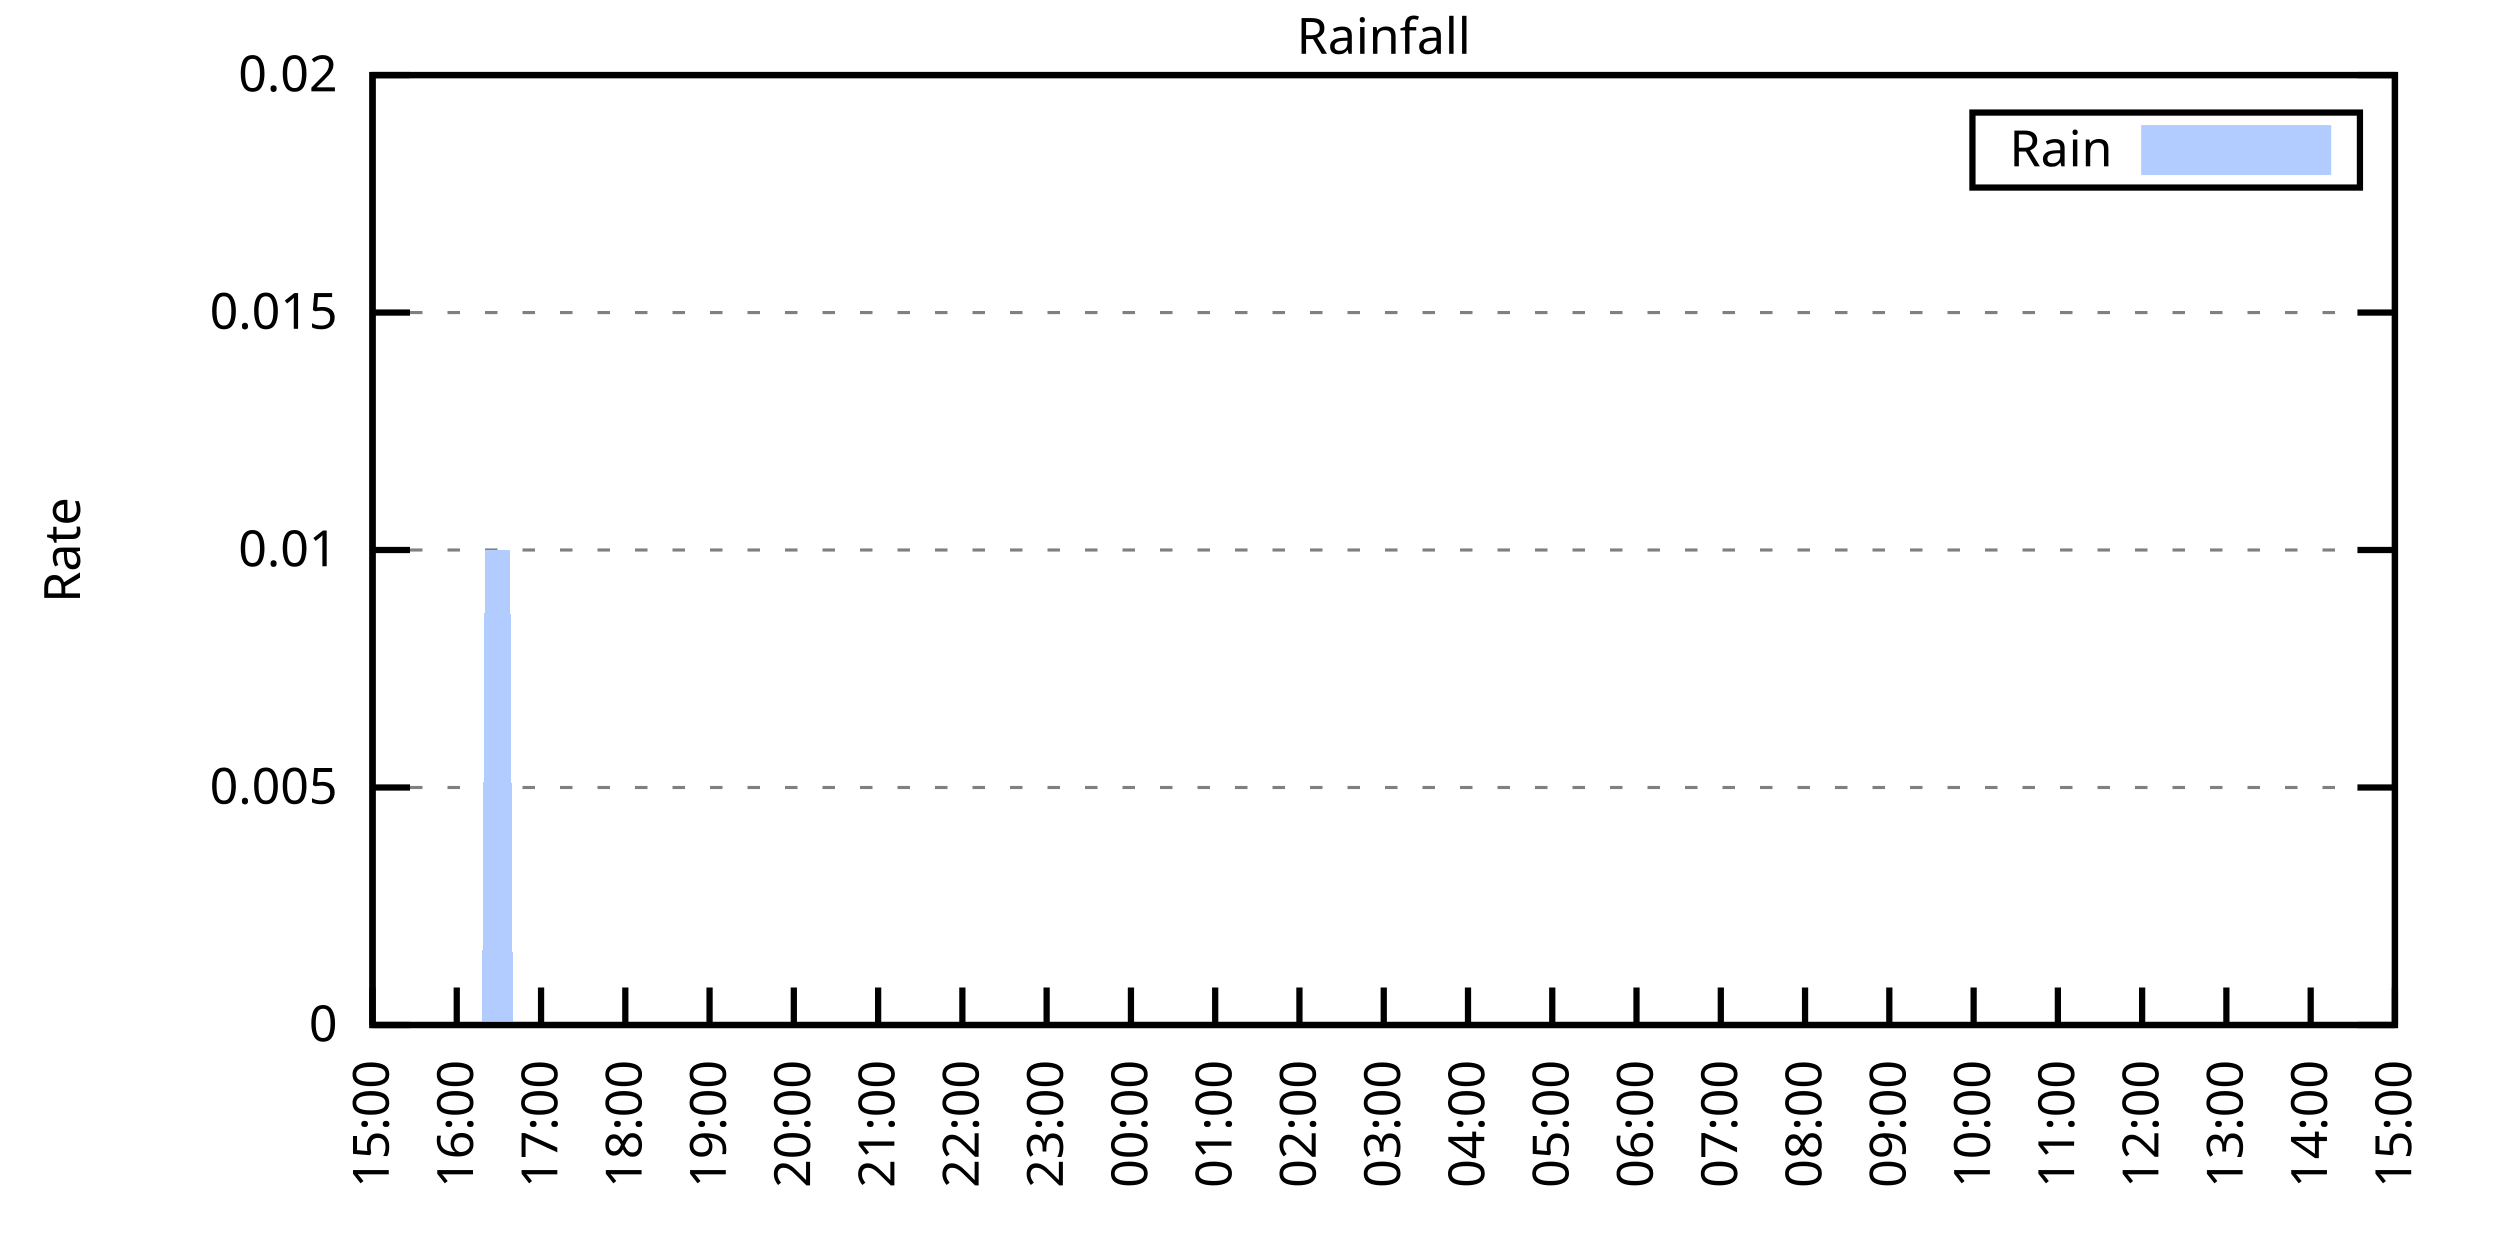
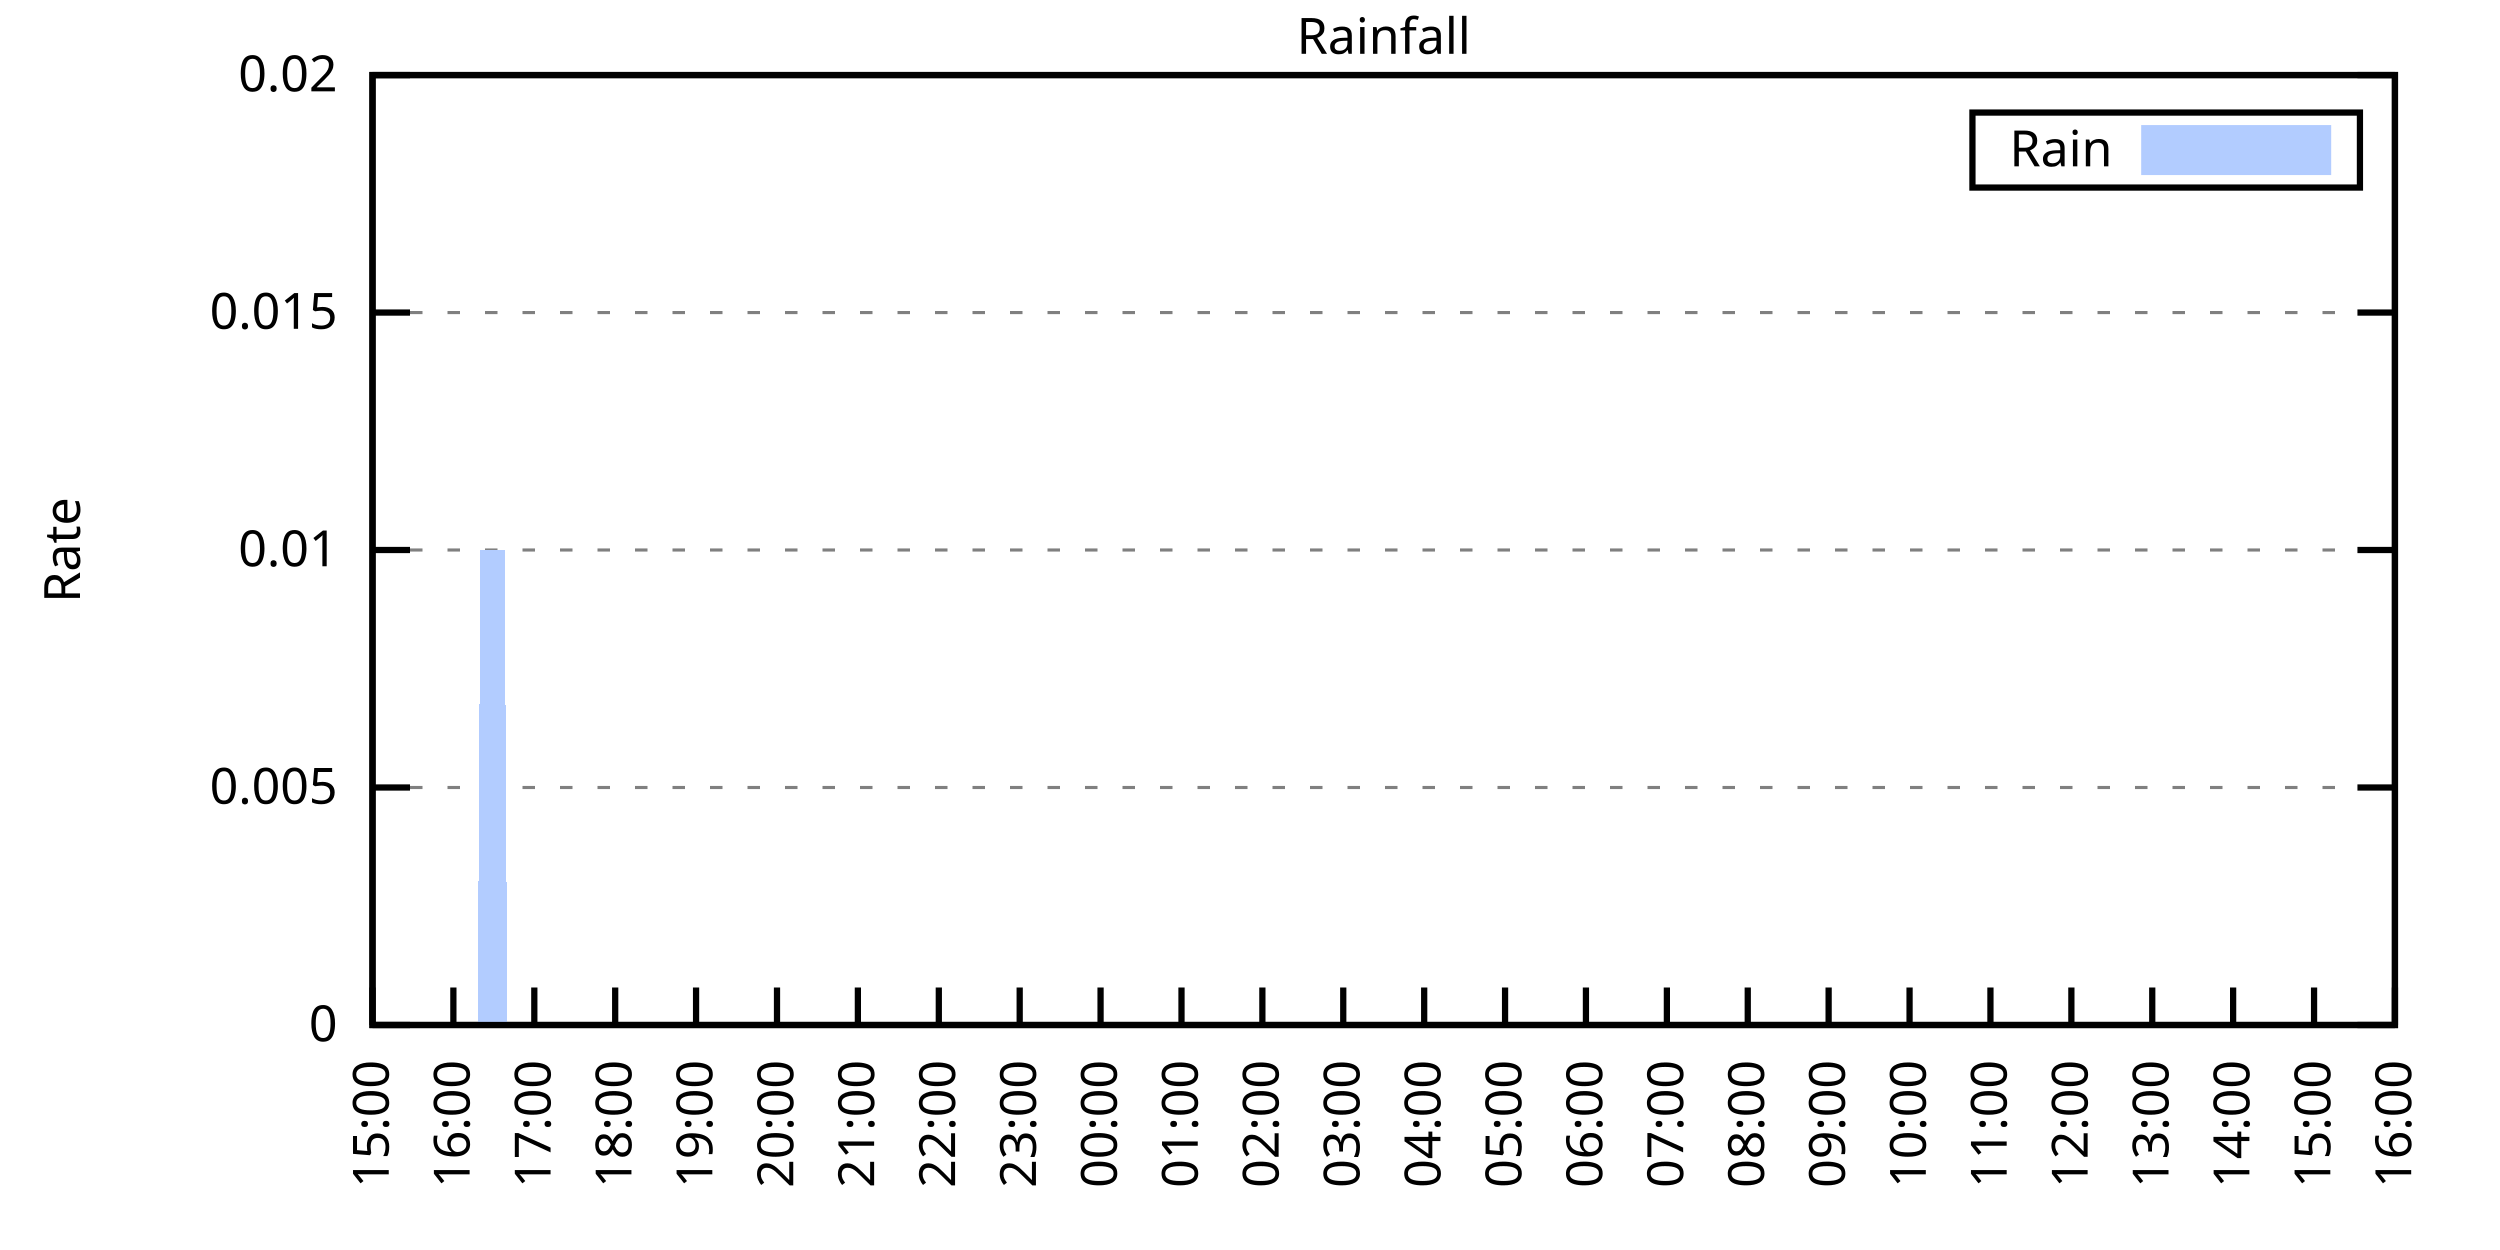
<svg xmlns="http://www.w3.org/2000/svg" xmlns:xlink="http://www.w3.org/1999/xlink" width="400" height="200" viewBox="0 0 400 200">
  <g id="gnuplot_canvas">
    <rect x="0" y="0" width="400" height="200" fill="none" />
    <defs>
      <circle id="gpDot" r="0.5" stroke-width="0.5" stroke="currentColor" />
      <path id="gpPt0" stroke-width="0.333" stroke="currentColor" d="M-1,0 h2 M0,-1 v2" />
      <path id="gpPt1" stroke-width="0.333" stroke="currentColor" d="M-1,-1 L1,1 M1,-1 L-1,1" />
      <path id="gpPt2" stroke-width="0.333" stroke="currentColor" d="M-1,0 L1,0 M0,-1 L0,1 M-1,-1 L1,1 M-1,1 L1,-1" />
      <rect id="gpPt3" stroke-width="0.333" stroke="currentColor" x="-1" y="-1" width="2" height="2" />
      <rect id="gpPt4" stroke-width="0.333" stroke="currentColor" fill="currentColor" x="-1" y="-1" width="2" height="2" />
      <circle id="gpPt5" stroke-width="0.333" stroke="currentColor" cx="0" cy="0" r="1" />
      <use xlink:href="#gpPt5" id="gpPt6" fill="currentColor" stroke="none" />
      <path id="gpPt7" stroke-width="0.333" stroke="currentColor" d="M0,-1.33 L-1.33,0.67 L1.33,0.67 z" />
      <use xlink:href="#gpPt7" id="gpPt8" fill="currentColor" stroke="none" />
      <use xlink:href="#gpPt7" id="gpPt9" stroke="currentColor" transform="rotate(180)" />
      <use xlink:href="#gpPt9" id="gpPt10" fill="currentColor" stroke="none" />
      <use xlink:href="#gpPt3" id="gpPt11" stroke="currentColor" transform="rotate(45)" />
      <use xlink:href="#gpPt11" id="gpPt12" fill="currentColor" stroke="none" />
      <path id="gpPt13" stroke-width="0.333" stroke="currentColor" d="M0,1.330 L1.265,0.411 L0.782,-1.067 L-0.782,-1.076 L-1.265,0.411 z" />
      <use xlink:href="#gpPt13" id="gpPt14" fill="currentColor" stroke="none" />
      <filter id="textbox" filterUnits="objectBoundingBox" x="0" y="0" height="1" width="1">
        <feFlood flood-color="white" flood-opacity="1" result="bgnd" />
        <feComposite in="SourceGraphic" in2="bgnd" operator="atop" />
      </filter>
      <filter id="greybox" filterUnits="objectBoundingBox" x="0" y="0" height="1" width="1">
        <feFlood flood-color="lightgrey" flood-opacity="1" result="grey" />
        <feComposite in="SourceGraphic" in2="grey" operator="atop" />
      </filter>
    </defs>
    <g fill="none" color="white" stroke="currentColor" stroke-width="1.00" stroke-linecap="butt" stroke-linejoin="miter">
</g>
    <g fill="none" color="black" stroke="currentColor" stroke-width="1.00" stroke-linecap="butt" stroke-linejoin="miter">
      <g stroke="none" shape-rendering="crispEdges">
        <polygon fill="rgb(255, 255, 255)" points="59.60,164.00 383.18,164.00 383.18,12.02 59.60,12.02 " />
      </g>
    </g>
    <g fill="none" color="black" stroke="currentColor" stroke-width="1.00" stroke-linecap="butt" stroke-linejoin="miter">
</g>
    <g fill="none" color="black" stroke="black" stroke-width="0.50" stroke-linecap="butt" stroke-linejoin="miter">
</g>
    <g fill="none" color="gray" stroke="currentColor" stroke-width="0.50" stroke-linecap="butt" stroke-linejoin="miter">
      <path stroke="gray" stroke-dasharray="2,4" class="gridline" d="M59.60,164.00 L383.19,164.00  " />
    </g>
    <g fill="none" color="gray" stroke="gray" stroke-width="1.00" stroke-linecap="butt" stroke-linejoin="miter">
</g>
    <g fill="none" color="black" stroke="currentColor" stroke-width="1.00" stroke-linecap="butt" stroke-linejoin="miter">
      <path stroke="black" d="M59.60,164.00 L65.60,164.00 M383.19,164.00 L377.19,164.00  " />
      <g transform="translate(54.00,166.60)" stroke="none" fill="black" font-family="Sans" font-size="8.00" text-anchor="end">
        <text>
          <tspan font-family="Sans"> 0</tspan>
        </text>
      </g>
    </g>
    <g fill="none" color="black" stroke="currentColor" stroke-width="1.00" stroke-linecap="butt" stroke-linejoin="miter">
</g>
    <g fill="none" color="black" stroke="black" stroke-width="0.50" stroke-linecap="butt" stroke-linejoin="miter">
</g>
    <g fill="none" color="gray" stroke="currentColor" stroke-width="0.50" stroke-linecap="butt" stroke-linejoin="miter">
      <path stroke="gray" stroke-dasharray="2,4" class="gridline" d="M59.60,126.00 L383.19,126.00  " />
    </g>
    <g fill="none" color="gray" stroke="gray" stroke-width="1.00" stroke-linecap="butt" stroke-linejoin="miter">
</g>
    <g fill="none" color="black" stroke="currentColor" stroke-width="1.00" stroke-linecap="butt" stroke-linejoin="miter">
      <path stroke="black" d="M59.60,126.00 L65.60,126.00 M383.19,126.00 L377.19,126.00  " />
      <g transform="translate(54.00,128.60)" stroke="none" fill="black" font-family="Sans" font-size="8.00" text-anchor="end">
        <text>
          <tspan font-family="Sans"> 0.005</tspan>
        </text>
      </g>
    </g>
    <g fill="none" color="black" stroke="currentColor" stroke-width="1.00" stroke-linecap="butt" stroke-linejoin="miter">
</g>
    <g fill="none" color="black" stroke="black" stroke-width="0.50" stroke-linecap="butt" stroke-linejoin="miter">
</g>
    <g fill="none" color="gray" stroke="currentColor" stroke-width="0.50" stroke-linecap="butt" stroke-linejoin="miter">
      <path stroke="gray" stroke-dasharray="2,4" class="gridline" d="M59.60,88.00 L383.19,88.00  " />
    </g>
    <g fill="none" color="gray" stroke="gray" stroke-width="1.00" stroke-linecap="butt" stroke-linejoin="miter">
</g>
    <g fill="none" color="black" stroke="currentColor" stroke-width="1.00" stroke-linecap="butt" stroke-linejoin="miter">
      <path stroke="black" d="M59.60,88.00 L65.60,88.00 M383.19,88.00 L377.19,88.00  " />
      <g transform="translate(54.00,90.60)" stroke="none" fill="black" font-family="Sans" font-size="8.00" text-anchor="end">
        <text>
          <tspan font-family="Sans"> 0.01</tspan>
        </text>
      </g>
    </g>
    <g fill="none" color="black" stroke="currentColor" stroke-width="1.00" stroke-linecap="butt" stroke-linejoin="miter">
</g>
    <g fill="none" color="black" stroke="black" stroke-width="0.50" stroke-linecap="butt" stroke-linejoin="miter">
</g>
    <g fill="none" color="gray" stroke="currentColor" stroke-width="0.50" stroke-linecap="butt" stroke-linejoin="miter">
      <path stroke="gray" stroke-dasharray="2,4" class="gridline" d="M59.60,50.01 L383.19,50.01  " />
    </g>
    <g fill="none" color="gray" stroke="gray" stroke-width="1.00" stroke-linecap="butt" stroke-linejoin="miter">
</g>
    <g fill="none" color="black" stroke="currentColor" stroke-width="1.00" stroke-linecap="butt" stroke-linejoin="miter">
      <path stroke="black" d="M59.60,50.01 L65.60,50.01 M383.19,50.01 L377.19,50.01  " />
      <g transform="translate(54.00,52.61)" stroke="none" fill="black" font-family="Sans" font-size="8.00" text-anchor="end">
        <text>
          <tspan font-family="Sans"> 0.015</tspan>
        </text>
      </g>
    </g>
    <g fill="none" color="black" stroke="currentColor" stroke-width="1.00" stroke-linecap="butt" stroke-linejoin="miter">
</g>
    <g fill="none" color="black" stroke="black" stroke-width="0.50" stroke-linecap="butt" stroke-linejoin="miter">
</g>
    <g fill="none" color="gray" stroke="currentColor" stroke-width="0.50" stroke-linecap="butt" stroke-linejoin="miter">
      <path stroke="gray" stroke-dasharray="2,4" class="gridline" d="M59.60,12.01 L383.19,12.01  " />
    </g>
    <g fill="none" color="gray" stroke="gray" stroke-width="1.00" stroke-linecap="butt" stroke-linejoin="miter">
</g>
    <g fill="none" color="black" stroke="currentColor" stroke-width="1.00" stroke-linecap="butt" stroke-linejoin="miter">
      <path stroke="black" d="M59.60,12.01 L65.60,12.01 M383.19,12.01 L377.19,12.01  " />
      <g transform="translate(54.00,14.61)" stroke="none" fill="black" font-family="Sans" font-size="8.00" text-anchor="end">
        <text>
          <tspan font-family="Sans"> 0.02</tspan>
        </text>
      </g>
    </g>
    <g fill="none" color="black" stroke="currentColor" stroke-width="1.00" stroke-linecap="butt" stroke-linejoin="miter">
      <path stroke="black" d="M59.60,164.00 L59.60,158.00  " />
      <g transform="translate(62.20,169.60) rotate(270.00)" stroke="none" fill="black" font-family="Sans" font-size="8.00" text-anchor="end">
        <text>
          <tspan font-family="Sans">15:00</tspan>
        </text>
      </g>
    </g>
    <g fill="none" color="black" stroke="currentColor" stroke-width="1.00" stroke-linecap="butt" stroke-linejoin="miter">
-       <path stroke="black" d="M73.08,164.00 L73.08,158.00  " />
-       <g transform="translate(75.68,169.60) rotate(270.00)" stroke="none" fill="black" font-family="Sans" font-size="8.00" text-anchor="end">
+       <path stroke="black" d="M72.54,164.00 L72.54,158.00  " />
+       <g transform="translate(75.14,169.60) rotate(270.00)" stroke="none" fill="black" font-family="Sans" font-size="8.00" text-anchor="end">
        <text>
          <tspan font-family="Sans">16:00</tspan>
        </text>
      </g>
    </g>
    <g fill="none" color="black" stroke="currentColor" stroke-width="1.00" stroke-linecap="butt" stroke-linejoin="miter">
-       <path stroke="black" d="M86.57,164.00 L86.57,158.00  " />
-       <g transform="translate(89.17,169.60) rotate(270.00)" stroke="none" fill="black" font-family="Sans" font-size="8.00" text-anchor="end">
+       <path stroke="black" d="M85.49,164.00 L85.49,158.00  " />
+       <g transform="translate(88.09,169.60) rotate(270.00)" stroke="none" fill="black" font-family="Sans" font-size="8.00" text-anchor="end">
        <text>
          <tspan font-family="Sans">17:00</tspan>
        </text>
      </g>
    </g>
    <g fill="none" color="black" stroke="currentColor" stroke-width="1.00" stroke-linecap="butt" stroke-linejoin="miter">
-       <path stroke="black" d="M100.05,164.00 L100.05,158.00  " />
-       <g transform="translate(102.65,169.60) rotate(270.00)" stroke="none" fill="black" font-family="Sans" font-size="8.00" text-anchor="end">
+       <path stroke="black" d="M98.43,164.00 L98.43,158.00  " />
+       <g transform="translate(101.03,169.60) rotate(270.00)" stroke="none" fill="black" font-family="Sans" font-size="8.00" text-anchor="end">
        <text>
          <tspan font-family="Sans">18:00</tspan>
        </text>
      </g>
    </g>
    <g fill="none" color="black" stroke="currentColor" stroke-width="1.00" stroke-linecap="butt" stroke-linejoin="miter">
-       <path stroke="black" d="M113.53,164.00 L113.53,158.00  " />
-       <g transform="translate(116.13,169.60) rotate(270.00)" stroke="none" fill="black" font-family="Sans" font-size="8.00" text-anchor="end">
+       <path stroke="black" d="M111.37,164.00 L111.37,158.00  " />
+       <g transform="translate(113.97,169.60) rotate(270.00)" stroke="none" fill="black" font-family="Sans" font-size="8.00" text-anchor="end">
        <text>
          <tspan font-family="Sans">19:00</tspan>
        </text>
      </g>
    </g>
    <g fill="none" color="black" stroke="currentColor" stroke-width="1.00" stroke-linecap="butt" stroke-linejoin="miter">
-       <path stroke="black" d="M127.01,164.00 L127.01,158.00  " />
-       <g transform="translate(129.61,169.60) rotate(270.00)" stroke="none" fill="black" font-family="Sans" font-size="8.00" text-anchor="end">
+       <path stroke="black" d="M124.32,164.00 L124.32,158.00  " />
+       <g transform="translate(126.92,169.60) rotate(270.00)" stroke="none" fill="black" font-family="Sans" font-size="8.00" text-anchor="end">
        <text>
          <tspan font-family="Sans">20:00</tspan>
        </text>
      </g>
    </g>
    <g fill="none" color="black" stroke="currentColor" stroke-width="1.00" stroke-linecap="butt" stroke-linejoin="miter">
-       <path stroke="black" d="M140.50,164.00 L140.50,158.00  " />
-       <g transform="translate(143.10,169.60) rotate(270.00)" stroke="none" fill="black" font-family="Sans" font-size="8.00" text-anchor="end">
+       <path stroke="black" d="M137.26,164.00 L137.26,158.00  " />
+       <g transform="translate(139.86,169.60) rotate(270.00)" stroke="none" fill="black" font-family="Sans" font-size="8.00" text-anchor="end">
        <text>
          <tspan font-family="Sans">21:00</tspan>
        </text>
      </g>
    </g>
    <g fill="none" color="black" stroke="currentColor" stroke-width="1.00" stroke-linecap="butt" stroke-linejoin="miter">
-       <path stroke="black" d="M153.98,164.00 L153.98,158.00  " />
-       <g transform="translate(156.58,169.60) rotate(270.00)" stroke="none" fill="black" font-family="Sans" font-size="8.00" text-anchor="end">
+       <path stroke="black" d="M150.21,164.00 L150.21,158.00  " />
+       <g transform="translate(152.81,169.60) rotate(270.00)" stroke="none" fill="black" font-family="Sans" font-size="8.00" text-anchor="end">
        <text>
          <tspan font-family="Sans">22:00</tspan>
        </text>
      </g>
    </g>
    <g fill="none" color="black" stroke="currentColor" stroke-width="1.00" stroke-linecap="butt" stroke-linejoin="miter">
-       <path stroke="black" d="M167.46,164.00 L167.46,158.00  " />
-       <g transform="translate(170.06,169.60) rotate(270.00)" stroke="none" fill="black" font-family="Sans" font-size="8.00" text-anchor="end">
+       <path stroke="black" d="M163.15,164.00 L163.15,158.00  " />
+       <g transform="translate(165.75,169.60) rotate(270.00)" stroke="none" fill="black" font-family="Sans" font-size="8.00" text-anchor="end">
        <text>
          <tspan font-family="Sans">23:00</tspan>
        </text>
      </g>
    </g>
    <g fill="none" color="black" stroke="currentColor" stroke-width="1.00" stroke-linecap="butt" stroke-linejoin="miter">
-       <path stroke="black" d="M180.95,164.00 L180.95,158.00  " />
-       <g transform="translate(183.55,169.60) rotate(270.00)" stroke="none" fill="black" font-family="Sans" font-size="8.00" text-anchor="end">
+       <path stroke="black" d="M176.09,164.00 L176.09,158.00  " />
+       <g transform="translate(178.69,169.60) rotate(270.00)" stroke="none" fill="black" font-family="Sans" font-size="8.00" text-anchor="end">
        <text>
          <tspan font-family="Sans">00:00</tspan>
        </text>
      </g>
    </g>
    <g fill="none" color="black" stroke="currentColor" stroke-width="1.00" stroke-linecap="butt" stroke-linejoin="miter">
-       <path stroke="black" d="M194.43,164.00 L194.43,158.00  " />
-       <g transform="translate(197.03,169.60) rotate(270.00)" stroke="none" fill="black" font-family="Sans" font-size="8.00" text-anchor="end">
+       <path stroke="black" d="M189.04,164.00 L189.04,158.00  " />
+       <g transform="translate(191.64,169.60) rotate(270.00)" stroke="none" fill="black" font-family="Sans" font-size="8.00" text-anchor="end">
        <text>
          <tspan font-family="Sans">01:00</tspan>
        </text>
      </g>
    </g>
    <g fill="none" color="black" stroke="currentColor" stroke-width="1.00" stroke-linecap="butt" stroke-linejoin="miter">
-       <path stroke="black" d="M207.91,164.00 L207.91,158.00  " />
-       <g transform="translate(210.51,169.60) rotate(270.00)" stroke="none" fill="black" font-family="Sans" font-size="8.00" text-anchor="end">
+       <path stroke="black" d="M201.98,164.00 L201.98,158.00  " />
+       <g transform="translate(204.58,169.60) rotate(270.00)" stroke="none" fill="black" font-family="Sans" font-size="8.00" text-anchor="end">
        <text>
          <tspan font-family="Sans">02:00</tspan>
        </text>
      </g>
    </g>
    <g fill="none" color="black" stroke="currentColor" stroke-width="1.00" stroke-linecap="butt" stroke-linejoin="miter">
-       <path stroke="black" d="M221.40,164.00 L221.40,158.00  " />
-       <g transform="translate(224.00,169.60) rotate(270.00)" stroke="none" fill="black" font-family="Sans" font-size="8.00" text-anchor="end">
+       <path stroke="black" d="M214.92,164.00 L214.92,158.00  " />
+       <g transform="translate(217.52,169.60) rotate(270.00)" stroke="none" fill="black" font-family="Sans" font-size="8.00" text-anchor="end">
        <text>
          <tspan font-family="Sans">03:00</tspan>
        </text>
      </g>
    </g>
    <g fill="none" color="black" stroke="currentColor" stroke-width="1.00" stroke-linecap="butt" stroke-linejoin="miter">
-       <path stroke="black" d="M234.88,164.00 L234.88,158.00  " />
-       <g transform="translate(237.48,169.60) rotate(270.00)" stroke="none" fill="black" font-family="Sans" font-size="8.00" text-anchor="end">
+       <path stroke="black" d="M227.87,164.00 L227.87,158.00  " />
+       <g transform="translate(230.47,169.60) rotate(270.00)" stroke="none" fill="black" font-family="Sans" font-size="8.00" text-anchor="end">
        <text>
          <tspan font-family="Sans">04:00</tspan>
        </text>
      </g>
    </g>
    <g fill="none" color="black" stroke="currentColor" stroke-width="1.00" stroke-linecap="butt" stroke-linejoin="miter">
-       <path stroke="black" d="M248.36,164.00 L248.36,158.00  " />
-       <g transform="translate(250.96,169.60) rotate(270.00)" stroke="none" fill="black" font-family="Sans" font-size="8.00" text-anchor="end">
+       <path stroke="black" d="M240.81,164.00 L240.81,158.00  " />
+       <g transform="translate(243.41,169.60) rotate(270.00)" stroke="none" fill="black" font-family="Sans" font-size="8.00" text-anchor="end">
        <text>
          <tspan font-family="Sans">05:00</tspan>
        </text>
      </g>
    </g>
    <g fill="none" color="black" stroke="currentColor" stroke-width="1.00" stroke-linecap="butt" stroke-linejoin="miter">
-       <path stroke="black" d="M261.84,164.00 L261.84,158.00  " />
-       <g transform="translate(264.44,169.60) rotate(270.00)" stroke="none" fill="black" font-family="Sans" font-size="8.00" text-anchor="end">
+       <path stroke="black" d="M253.75,164.00 L253.75,158.00  " />
+       <g transform="translate(256.35,169.60) rotate(270.00)" stroke="none" fill="black" font-family="Sans" font-size="8.00" text-anchor="end">
        <text>
          <tspan font-family="Sans">06:00</tspan>
        </text>
      </g>
    </g>
    <g fill="none" color="black" stroke="currentColor" stroke-width="1.00" stroke-linecap="butt" stroke-linejoin="miter">
-       <path stroke="black" d="M275.33,164.00 L275.33,158.00  " />
-       <g transform="translate(277.93,169.60) rotate(270.00)" stroke="none" fill="black" font-family="Sans" font-size="8.00" text-anchor="end">
+       <path stroke="black" d="M266.70,164.00 L266.70,158.00  " />
+       <g transform="translate(269.30,169.60) rotate(270.00)" stroke="none" fill="black" font-family="Sans" font-size="8.00" text-anchor="end">
        <text>
          <tspan font-family="Sans">07:00</tspan>
        </text>
      </g>
    </g>
    <g fill="none" color="black" stroke="currentColor" stroke-width="1.00" stroke-linecap="butt" stroke-linejoin="miter">
-       <path stroke="black" d="M288.81,164.00 L288.81,158.00  " />
-       <g transform="translate(291.41,169.60) rotate(270.00)" stroke="none" fill="black" font-family="Sans" font-size="8.00" text-anchor="end">
+       <path stroke="black" d="M279.64,164.00 L279.64,158.00  " />
+       <g transform="translate(282.24,169.60) rotate(270.00)" stroke="none" fill="black" font-family="Sans" font-size="8.00" text-anchor="end">
        <text>
          <tspan font-family="Sans">08:00</tspan>
        </text>
      </g>
    </g>
    <g fill="none" color="black" stroke="currentColor" stroke-width="1.00" stroke-linecap="butt" stroke-linejoin="miter">
-       <path stroke="black" d="M302.29,164.00 L302.29,158.00  " />
-       <g transform="translate(304.89,169.60) rotate(270.00)" stroke="none" fill="black" font-family="Sans" font-size="8.00" text-anchor="end">
+       <path stroke="black" d="M292.58,164.00 L292.58,158.00  " />
+       <g transform="translate(295.18,169.60) rotate(270.00)" stroke="none" fill="black" font-family="Sans" font-size="8.00" text-anchor="end">
        <text>
          <tspan font-family="Sans">09:00</tspan>
        </text>
      </g>
    </g>
    <g fill="none" color="black" stroke="currentColor" stroke-width="1.00" stroke-linecap="butt" stroke-linejoin="miter">
-       <path stroke="black" d="M315.78,164.00 L315.78,158.00  " />
-       <g transform="translate(318.38,169.60) rotate(270.00)" stroke="none" fill="black" font-family="Sans" font-size="8.00" text-anchor="end">
+       <path stroke="black" d="M305.53,164.00 L305.53,158.00  " />
+       <g transform="translate(308.13,169.60) rotate(270.00)" stroke="none" fill="black" font-family="Sans" font-size="8.00" text-anchor="end">
        <text>
          <tspan font-family="Sans">10:00</tspan>
        </text>
      </g>
    </g>
    <g fill="none" color="black" stroke="currentColor" stroke-width="1.00" stroke-linecap="butt" stroke-linejoin="miter">
-       <path stroke="black" d="M329.26,164.00 L329.26,158.00  " />
-       <g transform="translate(331.86,169.60) rotate(270.00)" stroke="none" fill="black" font-family="Sans" font-size="8.00" text-anchor="end">
+       <path stroke="black" d="M318.47,164.00 L318.47,158.00  " />
+       <g transform="translate(321.07,169.60) rotate(270.00)" stroke="none" fill="black" font-family="Sans" font-size="8.00" text-anchor="end">
        <text>
          <tspan font-family="Sans">11:00</tspan>
        </text>
      </g>
    </g>
    <g fill="none" color="black" stroke="currentColor" stroke-width="1.00" stroke-linecap="butt" stroke-linejoin="miter">
-       <path stroke="black" d="M342.74,164.00 L342.74,158.00  " />
-       <g transform="translate(345.34,169.60) rotate(270.00)" stroke="none" fill="black" font-family="Sans" font-size="8.00" text-anchor="end">
+       <path stroke="black" d="M331.42,164.00 L331.42,158.00  " />
+       <g transform="translate(334.02,169.60) rotate(270.00)" stroke="none" fill="black" font-family="Sans" font-size="8.00" text-anchor="end">
        <text>
          <tspan font-family="Sans">12:00</tspan>
        </text>
      </g>
    </g>
    <g fill="none" color="black" stroke="currentColor" stroke-width="1.00" stroke-linecap="butt" stroke-linejoin="miter">
-       <path stroke="black" d="M356.22,164.00 L356.22,158.00  " />
-       <g transform="translate(358.82,169.60) rotate(270.00)" stroke="none" fill="black" font-family="Sans" font-size="8.00" text-anchor="end">
+       <path stroke="black" d="M344.36,164.00 L344.36,158.00  " />
+       <g transform="translate(346.96,169.60) rotate(270.00)" stroke="none" fill="black" font-family="Sans" font-size="8.00" text-anchor="end">
        <text>
          <tspan font-family="Sans">13:00</tspan>
        </text>
      </g>
    </g>
    <g fill="none" color="black" stroke="currentColor" stroke-width="1.00" stroke-linecap="butt" stroke-linejoin="miter">
-       <path stroke="black" d="M369.71,164.00 L369.71,158.00  " />
-       <g transform="translate(372.31,169.60) rotate(270.00)" stroke="none" fill="black" font-family="Sans" font-size="8.00" text-anchor="end">
+       <path stroke="black" d="M357.30,164.00 L357.30,158.00  " />
+       <g transform="translate(359.90,169.60) rotate(270.00)" stroke="none" fill="black" font-family="Sans" font-size="8.00" text-anchor="end">
        <text>
          <tspan font-family="Sans">14:00</tspan>
+         </text>
+       </g>
+     </g>
+     <g fill="none" color="black" stroke="currentColor" stroke-width="1.00" stroke-linecap="butt" stroke-linejoin="miter">
+       <path stroke="black" d="M370.25,164.00 L370.25,158.00  " />
+       <g transform="translate(372.85,169.60) rotate(270.00)" stroke="none" fill="black" font-family="Sans" font-size="8.00" text-anchor="end">
+         <text>
+           <tspan font-family="Sans">15:00</tspan>
        </text>
      </g>
    </g>
    <g fill="none" color="black" stroke="currentColor" stroke-width="1.00" stroke-linecap="butt" stroke-linejoin="miter">
      <path stroke="black" d="M383.19,164.00 L383.19,158.00  " />
      <g transform="translate(385.79,169.60) rotate(270.00)" stroke="none" fill="black" font-family="Sans" font-size="8.00" text-anchor="end">
        <text>
-           <tspan font-family="Sans">15:00</tspan>
+           <tspan font-family="Sans">16:00</tspan>
        </text>
      </g>
    </g>
    <g fill="none" color="black" stroke="currentColor" stroke-width="1.00" stroke-linecap="butt" stroke-linejoin="miter">
</g>
    <g fill="none" color="black" stroke="currentColor" stroke-width="1.00" stroke-linecap="butt" stroke-linejoin="miter">
      <path stroke="black" d="M59.60,12.01 L59.60,164.00 L383.19,164.00 L383.19,12.01 L59.60,12.01 Z  " />
    </g>
    <g fill="none" color="black" stroke="currentColor" stroke-width="1.00" stroke-linecap="butt" stroke-linejoin="miter">
</g>
    <g fill="none" color="black" stroke="currentColor" stroke-width="1.00" stroke-linecap="butt" stroke-linejoin="miter">
      <path stroke="black" d="M315.59,30.01 L315.59,18.01 L377.59,18.01 L377.59,30.01 L315.59,30.01 Z  " />
    </g>
    <g id="Rainfall_plot_1">
      <g fill="none" color="white" stroke="black" stroke-width="2.00" stroke-linecap="butt" stroke-linejoin="miter">
</g>
      <g fill="none" color="black" stroke="currentColor" stroke-width="2.00" stroke-linecap="butt" stroke-linejoin="miter">
        <g transform="translate(337.99,26.61)" stroke="none" fill="black" font-family="Sans" font-size="8.00" text-anchor="end">
          <text>
            <tspan font-family="Sans">Rain</tspan>
          </text>
        </g>
      </g>
      <g fill="none" color="black" stroke="currentColor" stroke-width="2.00" stroke-linecap="butt" stroke-linejoin="miter">
        <g stroke="none" shape-rendering="crispEdges">
          <polygon fill="rgb(178, 204, 255)" points="343.59,27.01 371.99,27.01 371.99,21.01 343.59,21.01 " />
        </g>
        <path stroke="rgb(178, 204, 255)" d="M343.59,27.01 L371.99,27.01 L371.99,21.01 L343.59,21.01 L343.59,27.01 Z  " />
      </g>
      <g fill="none" color="black" stroke="currentColor" stroke-width="2.00" stroke-linecap="butt" stroke-linejoin="miter">
        <g stroke="none" shape-rendering="crispEdges">
-           <polygon fill="rgb(178, 204, 255)" points="60.05,164.00 60.50,164.00 60.95,164.00 61.40,164.00 61.85,164.00 62.30,164.00 62.75,164.00 63.20,164.00 63.64,164.00 64.09,164.00 64.54,164.00 64.99,164.00 65.44,164.00 65.89,164.00 66.34,164.00 66.79,164.00 67.24,164.00 67.69,164.00 68.14,164.00 68.59,164.00 69.04,164.00 69.49,164.00 69.94,164.00 70.39,164.00 70.84,164.00 71.29,164.00 71.73,164.00 72.18,164.00 72.63,164.00 73.08,164.00 73.53,164.00 73.98,164.00 74.43,164.00 74.88,164.00 75.33,164.00 75.78,164.00 76.23,164.00 76.68,164.00 77.13,164.00 77.58,88.00 78.03,88.00 78.48,88.00 78.93,88.00 79.37,88.00 79.82,88.00 80.27,88.00 80.72,88.00 81.17,88.00 81.62,88.00 82.07,164.00 82.52,164.00 82.97,164.00 83.42,164.00 83.87,164.00 84.32,164.00 84.77,164.00 85.22,164.00 85.67,164.00 86.12,164.00 86.57,164.00 87.02,164.00 87.46,164.00 87.91,164.00 88.36,164.00 88.81,164.00 89.26,164.00 89.71,164.00 90.16,164.00 90.61,164.00 91.06,164.00 91.51,164.00 91.96,164.00 92.41,164.00 92.86,164.00 93.31,164.00 93.76,164.00 94.21,164.00 94.66,164.00 95.11,164.00 95.55,164.00 96.00,164.00 96.45,164.00 96.90,164.00 97.35,164.00 97.80,164.00 98.25,164.00 98.70,164.00 99.15,164.00 99.60,164.00 100.05,164.00 100.50,164.00 100.95,164.00 101.40,164.00 101.85,164.00 102.30,164.00 102.75,164.00 103.19,164.00 103.64,164.00 104.09,164.00 104.54,164.00 104.99,164.00 105.44,164.00 105.89,164.00 106.34,164.00 106.79,164.00 107.24,164.00 107.69,164.00 108.14,164.00 108.59,164.00 109.04,164.00 109.49,164.00 109.94,164.00 110.39,164.00 110.84,164.00 111.28,164.00 111.73,164.00 112.18,164.00 112.63,164.00 113.08,164.00 113.53,164.00 113.98,164.00 114.43,164.00 114.88,164.00 115.33,164.00 115.78,164.00 116.23,164.00 116.68,164.00 117.13,164.00 117.58,164.00 118.03,164.00 118.48,164.00 118.92,164.00 119.37,164.00 119.82,164.00 120.27,164.00 120.72,164.00 121.17,164.00 121.62,164.00 122.07,164.00 122.52,164.00 122.97,164.00 123.42,164.00 123.87,164.00 124.32,164.00 124.77,164.00 125.22,164.00 125.67,164.00 126.12,164.00 126.57,164.00 127.01,164.00 127.46,164.00 127.91,164.00 128.36,164.00 128.81,164.00 129.26,164.00 129.71,164.00 130.16,164.00 130.61,164.00 131.06,164.00 131.51,164.00 131.96,164.00 132.41,164.00 132.63,164.00 132.86,164.00 133.31,164.00 133.76,164.00 134.21,164.00 134.65,164.00 135.10,164.00 135.55,164.00 136.00,164.00 136.45,164.00 136.90,164.00 137.35,164.00 137.80,164.00 138.25,164.00 138.70,164.00 139.15,164.00 139.60,164.00 140.05,164.00 140.50,164.00 140.95,164.00 141.40,164.00 141.85,164.00 142.30,164.00 142.74,164.00 143.19,164.00 143.64,164.00 144.09,164.00 144.54,164.00 144.99,164.00 145.44,164.00 145.89,164.00 146.34,164.00 146.79,164.00 147.24,164.00 147.69,164.00 148.14,164.00 148.59,164.00 149.04,164.00 149.49,164.00 149.94,164.00 150.38,164.00 150.83,164.00 151.28,164.00 151.73,164.00 152.18,164.00 152.63,164.00 153.08,164.00 153.53,164.00 153.98,164.00 154.43,164.00 154.88,164.00 155.33,164.00 155.78,164.00 156.23,164.00 156.68,164.00 157.13,164.00 157.58,164.00 158.03,164.00 158.47,164.00 158.92,164.00 159.37,164.00 159.82,164.00 160.27,164.00 160.72,164.00 161.17,164.00 161.62,164.00 162.07,164.00 162.52,164.00 162.97,164.00 163.42,164.00 163.87,164.00 164.32,164.00 164.77,164.00 165.22,164.00 165.67,164.00 166.12,164.00 166.56,164.00 167.01,164.00 167.46,164.00 167.91,164.00 168.36,164.00 168.81,164.00 169.26,164.00 169.71,164.00 170.16,164.00 170.61,164.00 171.06,164.00 171.51,164.00 171.96,164.00 172.41,164.00 172.86,164.00 173.31,164.00 173.76,164.00 174.20,164.00 174.65,164.00 175.10,164.00 175.55,164.00 176.00,164.00 176.45,164.00 176.90,164.00 177.35,164.00 177.80,164.00 178.25,164.00 178.70,164.00 179.15,164.00 179.60,164.00 180.05,164.00 180.50,164.00 180.95,164.00 181.40,164.00 181.85,164.00 182.29,164.00 182.74,164.00 183.19,164.00 183.64,164.00 184.09,164.00 184.54,164.00 184.99,164.00 185.44,164.00 185.89,164.00 186.34,164.00 186.79,164.00 187.24,164.00 187.69,164.00 188.14,164.00 188.59,164.00 189.04,164.00 189.49,164.00 189.93,164.00 190.38,164.00 190.83,164.00 191.28,164.00 191.73,164.00 192.18,164.00 192.63,164.00 193.08,164.00 193.53,164.00 193.98,164.00 194.43,164.00 194.88,164.00 195.33,164.00 195.78,164.00 196.23,164.00 196.68,164.00 197.13,164.00 197.58,164.00 198.02,164.00 198.47,164.00 198.92,164.00 199.37,164.00 199.82,164.00 200.27,164.00 200.72,164.00 201.17,164.00 201.62,164.00 202.07,164.00 202.52,164.00 202.97,164.00 203.42,164.00 203.87,164.00 204.32,164.00 204.77,164.00 205.22,164.00 205.66,164.00 206.11,164.00 206.56,164.00 207.01,164.00 207.46,164.00 207.91,164.00 208.36,164.00 208.81,164.00 209.26,164.00 209.71,164.00 210.16,164.00 210.61,164.00 211.06,164.00 211.51,164.00 211.96,164.00 212.41,164.00 212.86,164.00 213.31,164.00 213.75,164.00 214.20,164.00 214.65,164.00 215.10,164.00 215.55,164.00 216.00,164.00 216.45,164.00 216.90,164.00 217.35,164.00 217.80,164.00 218.25,164.00 218.70,164.00 219.15,164.00 219.60,164.00 220.05,164.00 220.50,164.00 220.95,164.00 221.40,164.00 221.84,164.00 222.29,164.00 222.74,164.00 223.19,164.00 223.64,164.00 224.09,164.00 224.54,164.00 224.99,164.00 225.44,164.00 225.89,164.00 226.34,164.00 226.79,164.00 227.24,164.00 227.69,164.00 228.14,164.00 228.59,164.00 229.04,164.00 229.48,164.00 229.93,164.00 230.38,164.00 230.83,164.00 231.28,164.00 231.73,164.00 232.18,164.00 232.63,164.00 233.08,164.00 233.53,164.00 233.98,164.00 234.43,164.00 234.88,164.00 235.33,164.00 235.78,164.00 236.23,164.00 236.68,164.00 237.13,164.00 237.57,164.00 238.02,164.00 238.47,164.00 238.92,164.00 239.37,164.00 239.82,164.00 240.27,164.00 240.72,164.00 241.17,164.00 241.62,164.00 242.07,164.00 242.52,164.00 242.97,164.00 243.42,164.00 243.87,164.00 244.32,164.00 244.77,164.00 245.21,164.00 245.66,164.00 246.11,164.00 246.56,164.00 247.01,164.00 247.46,164.00 247.91,164.00 248.36,164.00 248.81,164.00 249.26,164.00 249.71,164.00 250.16,164.00 250.61,164.00 251.06,164.00 251.51,164.00 251.96,164.00 252.41,164.00 252.86,164.00 253.30,164.00 253.75,164.00 254.20,164.00 254.65,164.00 255.10,164.00 255.55,164.00 256.00,164.00 256.45,164.00 256.90,164.00 257.35,164.00 257.80,164.00 258.25,164.00 258.70,164.00 259.15,164.00 259.60,164.00 260.05,164.00 260.50,164.00 260.94,164.00 261.39,164.00 261.84,164.00 262.29,164.00 262.74,164.00 263.19,164.00 263.64,164.00 264.09,164.00 264.54,164.00 264.99,164.00 265.44,164.00 265.89,164.00 266.34,164.00 266.79,164.00 267.24,164.00 267.69,164.00 268.14,164.00 268.59,164.00 269.03,164.00 269.48,164.00 269.93,164.00 270.38,164.00 270.83,164.00 271.28,164.00 271.73,164.00 272.18,164.00 272.63,164.00 273.08,164.00 273.53,164.00 273.98,164.00 274.43,164.00 274.88,164.00 275.33,164.00 275.78,164.00 276.23,164.00 276.67,164.00 277.12,164.00 277.57,164.00 278.02,164.00 278.47,164.00 278.92,164.00 279.37,164.00 279.82,164.00 280.27,164.00 280.72,164.00 281.17,164.00 281.62,164.00 282.07,164.00 282.52,164.00 282.97,164.00 283.42,164.00 283.87,164.00 284.32,164.00 284.76,164.00 285.21,164.00 285.66,164.00 286.11,164.00 286.56,164.00 287.01,164.00 287.46,164.00 287.91,164.00 288.36,164.00 288.81,164.00 289.26,164.00 289.71,164.00 290.16,164.00 290.61,164.00 291.06,164.00 291.51,164.00 291.96,164.00 292.41,164.00 292.85,164.00 293.30,164.00 293.75,164.00 294.20,164.00 294.65,164.00 295.10,164.00 295.55,164.00 296.00,164.00 296.45,164.00 296.90,164.00 297.35,164.00 297.80,164.00 298.25,164.00 298.70,164.00 299.15,164.00 299.60,164.00 300.05,164.00 300.49,164.00 300.94,164.00 301.39,164.00 301.84,164.00 302.29,164.00 302.74,164.00 303.19,164.00 303.64,164.00 304.09,164.00 304.54,164.00 304.99,164.00 305.44,164.00 305.89,164.00 306.34,164.00 306.79,164.00 307.24,164.00 307.69,164.00 308.14,164.00 308.58,164.00 309.03,164.00 309.48,164.00 309.93,164.00 310.38,164.00 310.83,164.00 311.28,164.00 311.73,164.00 312.18,164.00 312.63,164.00 313.08,164.00 313.53,164.00 313.98,164.00 314.43,164.00 314.88,164.00 315.33,164.00 315.78,164.00 316.22,164.00 316.67,164.00 317.12,164.00 317.57,164.00 318.02,164.00 318.47,164.00 318.92,164.00 319.37,164.00 319.82,164.00 320.27,164.00 320.72,164.00 321.17,164.00 321.62,164.00 322.07,164.00 322.52,164.00 322.97,164.00 323.42,164.00 323.87,164.00 324.31,164.00 324.76,164.00 325.21,164.00 325.66,164.00 326.11,164.00 326.56,164.00 327.01,164.00 327.46,164.00 327.91,164.00 328.36,164.00 328.81,164.00 329.26,164.00 329.71,164.00 330.16,164.00 330.61,164.00 331.06,164.00 331.51,164.00 331.95,164.00 332.40,164.00 332.85,164.00 333.30,164.00 333.75,164.00 334.20,164.00 334.65,164.00 335.10,164.00 335.55,164.00 336.00,164.00 336.45,164.00 336.90,164.00 337.35,164.00 337.80,164.00 338.25,164.00 338.70,164.00 339.15,164.00 339.60,164.00 340.04,164.00 340.49,164.00 340.94,164.00 341.39,164.00 341.84,164.00 342.29,164.00 342.74,164.00 343.19,164.00 343.64,164.00 344.09,164.00 344.54,164.00 344.99,164.00 345.44,164.00 345.89,164.00 346.34,164.00 346.79,164.00 347.24,164.00 347.68,164.00 348.13,164.00 348.58,164.00 349.03,164.00 349.48,164.00 349.93,164.00 350.38,164.00 350.83,164.00 351.28,164.00 351.73,164.00 352.18,164.00 352.63,164.00 353.08,164.00 353.53,164.00 353.98,164.00 354.43,164.00 354.88,164.00 355.33,164.00 355.77,164.00 356.22,164.00 356.67,164.00 357.12,164.00 357.57,164.00 358.02,164.00 358.47,164.00 358.92,164.00 359.37,164.00 359.82,164.00 360.27,164.00 360.72,164.00 361.17,164.00 361.62,164.00 362.07,164.00 362.52,164.00 362.97,164.00 363.42,164.00 363.86,164.00 364.31,164.00 364.76,164.00 365.21,164.00 365.66,164.00 366.11,164.00 366.56,164.00 367.01,164.00 367.46,164.00 367.91,164.00 368.36,164.00 368.81,164.00 369.26,164.00 369.71,164.00 370.16,164.00 370.61,164.00 371.06,164.00 371.50,164.00 371.95,164.00 372.40,164.00 372.85,164.00 373.30,164.00 373.75,164.00 374.20,164.00 374.65,164.00 375.10,164.00 375.55,164.00 376.00,164.00 376.45,164.00 376.90,164.00 377.35,164.00 377.80,164.00 378.25,164.00 378.70,164.00 379.15,164.00 379.59,164.00 380.04,164.00 380.49,164.00 380.94,164.00 381.39,164.00 381.84,164.00 382.29,164.00 382.74,164.00 383.19,164.00 383.19,164.00 60.05,164.00 " />
+           <polygon fill="rgb(178, 204, 255)" points="63.05,164.00 63.48,164.00 63.91,164.00 64.35,164.00 64.78,164.00 65.21,164.00 65.64,164.00 66.07,164.00 66.50,164.00 66.93,164.00 67.37,164.00 67.80,164.00 68.23,164.00 68.66,164.00 69.09,164.00 69.52,164.00 69.95,164.00 70.39,164.00 70.82,164.00 71.25,164.00 71.68,164.00 72.11,164.00 72.54,164.00 72.98,164.00 73.41,164.00 73.84,164.00 74.27,164.00 74.70,164.00 75.13,164.00 75.56,164.00 76.00,164.00 76.43,164.00 76.86,88.00 77.29,88.00 77.72,88.00 78.15,88.00 78.58,88.00 79.02,88.00 79.45,88.00 79.88,88.00 80.31,88.00 80.74,88.00 81.17,164.00 81.60,164.00 82.04,164.00 82.47,164.00 82.90,164.00 83.33,164.00 83.76,164.00 84.19,164.00 84.62,164.00 85.06,164.00 85.49,164.00 85.92,164.00 86.35,164.00 86.78,164.00 87.21,164.00 87.64,164.00 88.08,164.00 88.51,164.00 88.94,164.00 89.37,164.00 89.80,164.00 90.23,164.00 90.66,164.00 91.10,164.00 91.53,164.00 91.96,164.00 92.39,164.00 92.82,164.00 93.25,164.00 93.68,164.00 94.12,164.00 94.55,164.00 94.98,164.00 95.41,164.00 95.84,164.00 96.27,164.00 96.70,164.00 97.14,164.00 97.57,164.00 98.00,164.00 98.43,164.00 98.86,164.00 99.29,164.00 99.73,164.00 100.16,164.00 100.59,164.00 101.02,164.00 101.45,164.00 101.88,164.00 102.31,164.00 102.75,164.00 103.18,164.00 103.61,164.00 104.04,164.00 104.47,164.00 104.90,164.00 105.33,164.00 105.77,164.00 106.20,164.00 106.63,164.00 107.06,164.00 107.49,164.00 107.92,164.00 108.35,164.00 108.79,164.00 109.22,164.00 109.65,164.00 110.08,164.00 110.51,164.00 110.94,164.00 111.37,164.00 111.81,164.00 112.24,164.00 112.67,164.00 113.10,164.00 113.53,164.00 113.96,164.00 114.39,164.00 114.83,164.00 115.26,164.00 115.69,164.00 116.12,164.00 116.55,164.00 116.98,164.00 117.41,164.00 117.85,164.00 118.28,164.00 118.71,164.00 119.14,164.00 119.57,164.00 120.00,164.00 120.43,164.00 120.87,164.00 121.30,164.00 121.73,164.00 122.16,164.00 122.59,164.00 123.02,164.00 123.46,164.00 123.89,164.00 124.32,164.00 124.75,164.00 125.18,164.00 125.61,164.00 126.04,164.00 126.48,164.00 126.91,164.00 127.34,164.00 127.77,164.00 128.20,164.00 128.63,164.00 129.06,164.00 129.50,164.00 129.71,164.00 129.93,164.00 130.36,164.00 130.79,164.00 131.22,164.00 131.65,164.00 132.08,164.00 132.52,164.00 132.95,164.00 133.38,164.00 133.81,164.00 134.24,164.00 134.67,164.00 135.10,164.00 135.54,164.00 135.97,164.00 136.40,164.00 136.83,164.00 137.26,164.00 137.69,164.00 138.12,164.00 138.56,164.00 138.99,164.00 139.42,164.00 139.85,164.00 140.28,164.00 140.71,164.00 141.14,164.00 141.58,164.00 142.01,164.00 142.44,164.00 142.87,164.00 143.30,164.00 143.73,164.00 144.16,164.00 144.60,164.00 145.03,164.00 145.46,164.00 145.89,164.00 146.32,164.00 146.75,164.00 147.19,164.00 147.62,164.00 148.05,164.00 148.48,164.00 148.91,164.00 149.34,164.00 149.77,164.00 150.21,164.00 150.64,164.00 151.07,164.00 151.50,164.00 151.93,164.00 152.36,164.00 152.79,164.00 153.23,164.00 153.66,164.00 154.09,164.00 154.52,164.00 154.95,164.00 155.38,164.00 155.81,164.00 156.25,164.00 156.68,164.00 157.11,164.00 157.54,164.00 157.97,164.00 158.40,164.00 158.83,164.00 159.27,164.00 159.70,164.00 160.13,164.00 160.56,164.00 160.99,164.00 161.42,164.00 161.85,164.00 162.29,164.00 162.72,164.00 163.15,164.00 163.58,164.00 164.01,164.00 164.44,164.00 164.87,164.00 165.31,164.00 165.74,164.00 166.17,164.00 166.60,164.00 167.03,164.00 167.46,164.00 167.89,164.00 168.33,164.00 168.76,164.00 169.19,164.00 169.62,164.00 170.05,164.00 170.48,164.00 170.91,164.00 171.35,164.00 171.78,164.00 172.21,164.00 172.64,164.00 173.07,164.00 173.50,164.00 173.94,164.00 174.37,164.00 174.80,164.00 175.23,164.00 175.66,164.00 176.09,164.00 176.52,164.00 176.96,164.00 177.39,164.00 177.82,164.00 178.25,164.00 178.68,164.00 179.11,164.00 179.54,164.00 179.98,164.00 180.41,164.00 180.84,164.00 181.27,164.00 181.70,164.00 182.13,164.00 182.56,164.00 183.00,164.00 183.43,164.00 183.86,164.00 184.29,164.00 184.72,164.00 185.15,164.00 185.58,164.00 186.02,164.00 186.45,164.00 186.88,164.00 187.31,164.00 187.74,164.00 188.17,164.00 188.60,164.00 189.04,164.00 189.47,164.00 189.90,164.00 190.33,164.00 190.76,164.00 191.19,164.00 191.62,164.00 192.06,164.00 192.49,164.00 192.92,164.00 193.35,164.00 193.78,164.00 194.21,164.00 194.64,164.00 195.08,164.00 195.51,164.00 195.94,164.00 196.37,164.00 196.80,164.00 197.23,164.00 197.67,164.00 198.10,164.00 198.53,164.00 198.96,164.00 199.39,164.00 199.82,164.00 200.25,164.00 200.69,164.00 201.12,164.00 201.55,164.00 201.98,164.00 202.41,164.00 202.84,164.00 203.27,164.00 203.71,164.00 204.14,164.00 204.57,164.00 205.00,164.00 205.43,164.00 205.86,164.00 206.29,164.00 206.73,164.00 207.16,164.00 207.59,164.00 208.02,164.00 208.45,164.00 208.88,164.00 209.31,164.00 209.75,164.00 210.18,164.00 210.61,164.00 211.04,164.00 211.47,164.00 211.90,164.00 212.33,164.00 212.77,164.00 213.20,164.00 213.63,164.00 214.06,164.00 214.49,164.00 214.92,164.00 215.35,164.00 215.79,164.00 216.22,164.00 216.65,164.00 217.08,164.00 217.51,164.00 217.94,164.00 218.37,164.00 218.81,164.00 219.24,164.00 219.67,164.00 220.10,164.00 220.53,164.00 220.96,164.00 221.40,164.00 221.83,164.00 222.26,164.00 222.69,164.00 223.12,164.00 223.55,164.00 223.98,164.00 224.42,164.00 224.85,164.00 225.28,164.00 225.71,164.00 226.14,164.00 226.57,164.00 227.00,164.00 227.44,164.00 227.87,164.00 228.30,164.00 228.73,164.00 229.16,164.00 229.59,164.00 230.02,164.00 230.46,164.00 230.89,164.00 231.32,164.00 231.75,164.00 232.18,164.00 232.61,164.00 233.04,164.00 233.48,164.00 233.91,164.00 234.34,164.00 234.77,164.00 235.20,164.00 235.63,164.00 236.06,164.00 236.50,164.00 236.93,164.00 237.36,164.00 237.79,164.00 238.22,164.00 238.65,164.00 239.08,164.00 239.52,164.00 239.95,164.00 240.38,164.00 240.81,164.00 241.24,164.00 241.67,164.00 242.10,164.00 242.54,164.00 242.97,164.00 243.40,164.00 243.83,164.00 244.26,164.00 244.69,164.00 245.12,164.00 245.56,164.00 245.99,164.00 246.42,164.00 246.85,164.00 247.28,164.00 247.71,164.00 248.15,164.00 248.58,164.00 249.01,164.00 249.44,164.00 249.87,164.00 250.30,164.00 250.73,164.00 251.17,164.00 251.60,164.00 252.03,164.00 252.46,164.00 252.89,164.00 253.32,164.00 253.75,164.00 254.19,164.00 254.62,164.00 255.05,164.00 255.48,164.00 255.91,164.00 256.34,164.00 256.77,164.00 257.21,164.00 257.64,164.00 258.07,164.00 258.50,164.00 258.93,164.00 259.36,164.00 259.79,164.00 260.23,164.00 260.66,164.00 261.09,164.00 261.52,164.00 261.95,164.00 262.38,164.00 262.81,164.00 263.25,164.00 263.68,164.00 264.11,164.00 264.54,164.00 264.97,164.00 265.40,164.00 265.83,164.00 266.27,164.00 266.70,164.00 267.13,164.00 267.56,164.00 267.99,164.00 268.42,164.00 268.85,164.00 269.29,164.00 269.72,164.00 270.15,164.00 270.58,164.00 271.01,164.00 271.44,164.00 271.88,164.00 272.31,164.00 272.74,164.00 273.17,164.00 273.60,164.00 274.03,164.00 274.46,164.00 274.90,164.00 275.33,164.00 275.76,164.00 276.19,164.00 276.62,164.00 277.05,164.00 277.48,164.00 277.92,164.00 278.35,164.00 278.78,164.00 279.21,164.00 279.64,164.00 280.07,164.00 280.50,164.00 280.94,164.00 281.37,164.00 281.80,164.00 282.23,164.00 282.66,164.00 283.09,164.00 283.52,164.00 283.96,164.00 284.39,164.00 284.82,164.00 285.25,164.00 285.68,164.00 286.11,164.00 286.54,164.00 286.98,164.00 287.41,164.00 287.84,164.00 288.27,164.00 288.70,164.00 289.13,164.00 289.56,164.00 290.00,164.00 290.43,164.00 290.86,164.00 291.29,164.00 291.72,164.00 292.15,164.00 292.58,164.00 293.02,164.00 293.45,164.00 293.88,164.00 294.31,164.00 294.74,164.00 295.17,164.00 295.60,164.00 296.04,164.00 296.47,164.00 296.90,164.00 297.33,164.00 297.76,164.00 298.19,164.00 298.63,164.00 299.06,164.00 299.49,164.00 299.92,164.00 300.35,164.00 300.78,164.00 301.21,164.00 301.65,164.00 302.08,164.00 302.51,164.00 302.94,164.00 303.37,164.00 303.80,164.00 304.23,164.00 304.67,164.00 305.10,164.00 305.53,164.00 305.96,164.00 306.39,164.00 306.82,164.00 307.25,164.00 307.69,164.00 308.12,164.00 308.55,164.00 308.98,164.00 309.41,164.00 309.84,164.00 310.27,164.00 310.71,164.00 311.14,164.00 311.57,164.00 312.00,164.00 312.43,164.00 312.86,164.00 313.29,164.00 313.73,164.00 314.16,164.00 314.59,164.00 315.02,164.00 315.45,164.00 315.88,164.00 316.31,164.00 316.75,164.00 317.18,164.00 317.61,164.00 318.04,164.00 318.47,164.00 318.90,164.00 319.33,164.00 319.77,164.00 320.20,164.00 320.63,164.00 321.06,164.00 321.49,164.00 321.92,164.00 322.36,164.00 322.79,164.00 323.22,164.00 323.65,164.00 324.08,164.00 324.51,164.00 324.94,164.00 325.38,164.00 325.81,164.00 326.24,164.00 326.67,164.00 327.10,164.00 327.53,164.00 327.96,164.00 328.40,164.00 328.83,164.00 329.26,164.00 329.69,164.00 330.12,164.00 330.55,164.00 330.98,164.00 331.42,164.00 331.85,164.00 332.28,164.00 332.71,164.00 333.14,164.00 333.57,164.00 334.00,164.00 334.44,164.00 334.87,164.00 335.30,164.00 335.73,164.00 336.16,164.00 336.59,164.00 337.02,164.00 337.46,164.00 337.89,164.00 338.32,164.00 338.75,164.00 339.18,164.00 339.61,164.00 340.04,164.00 340.48,164.00 340.91,164.00 341.34,164.00 341.77,164.00 342.20,164.00 342.63,164.00 343.06,164.00 343.50,164.00 343.93,164.00 344.36,164.00 344.79,164.00 345.22,164.00 345.65,164.00 346.09,164.00 346.52,164.00 346.95,164.00 347.38,164.00 347.81,164.00 348.24,164.00 348.67,164.00 349.11,164.00 349.54,164.00 349.97,164.00 350.40,164.00 350.83,164.00 351.26,164.00 351.69,164.00 352.13,164.00 352.56,164.00 352.99,164.00 353.42,164.00 353.85,164.00 354.28,164.00 354.71,164.00 355.15,164.00 355.58,164.00 356.01,164.00 356.44,164.00 356.87,164.00 357.30,164.00 357.73,164.00 358.17,164.00 358.60,164.00 359.03,164.00 359.46,164.00 359.89,164.00 360.32,164.00 360.75,164.00 361.19,164.00 361.62,164.00 362.05,164.00 362.48,164.00 362.91,164.00 363.34,164.00 363.77,164.00 364.21,164.00 364.64,164.00 365.07,164.00 365.50,164.00 365.93,164.00 366.36,164.00 366.79,164.00 367.23,164.00 367.66,164.00 368.09,164.00 368.52,164.00 368.95,164.00 369.38,164.00 369.81,164.00 370.25,164.00 370.68,164.00 371.11,164.00 371.54,164.00 371.97,164.00 372.40,164.00 372.84,164.00 373.27,164.00 373.27,164.00 63.05,164.00 " />
        </g>
      </g>
    </g>
    <g fill="none" color="black" stroke="currentColor" stroke-width="2.00" stroke-linecap="butt" stroke-linejoin="miter">
</g>
    <g fill="none" color="black" stroke="black" stroke-width="1.00" stroke-linecap="butt" stroke-linejoin="miter">
</g>
    <g fill="none" color="black" stroke="currentColor" stroke-width="1.00" stroke-linecap="butt" stroke-linejoin="miter">
      <path stroke="black" d="M59.60,12.01 L59.60,164.00 L383.19,164.00 L383.19,12.01 L59.60,12.01 Z  " />
      <g transform="translate(12.80,88.01) rotate(270.00)" stroke="none" fill="black" font-family="Sans" font-size="8.00" text-anchor="middle">
        <text>
          <tspan font-family="Sans">Rate</tspan>
        </text>
      </g>
    </g>
    <g fill="none" color="black" stroke="currentColor" stroke-width="1.00" stroke-linecap="butt" stroke-linejoin="miter">
</g>
    <g fill="none" color="black" stroke="currentColor" stroke-width="1.00" stroke-linecap="butt" stroke-linejoin="miter">
      <g transform="translate(221.39,8.61)" stroke="none" fill="black" font-family="Sans" font-size="8.00" text-anchor="middle">
        <text>
          <tspan font-family="Sans">Rainfall</tspan>
        </text>
      </g>
    </g>
    <g fill="none" color="black" stroke="currentColor" stroke-width="1.00" stroke-linecap="butt" stroke-linejoin="miter">
</g>
  </g>
</svg>
